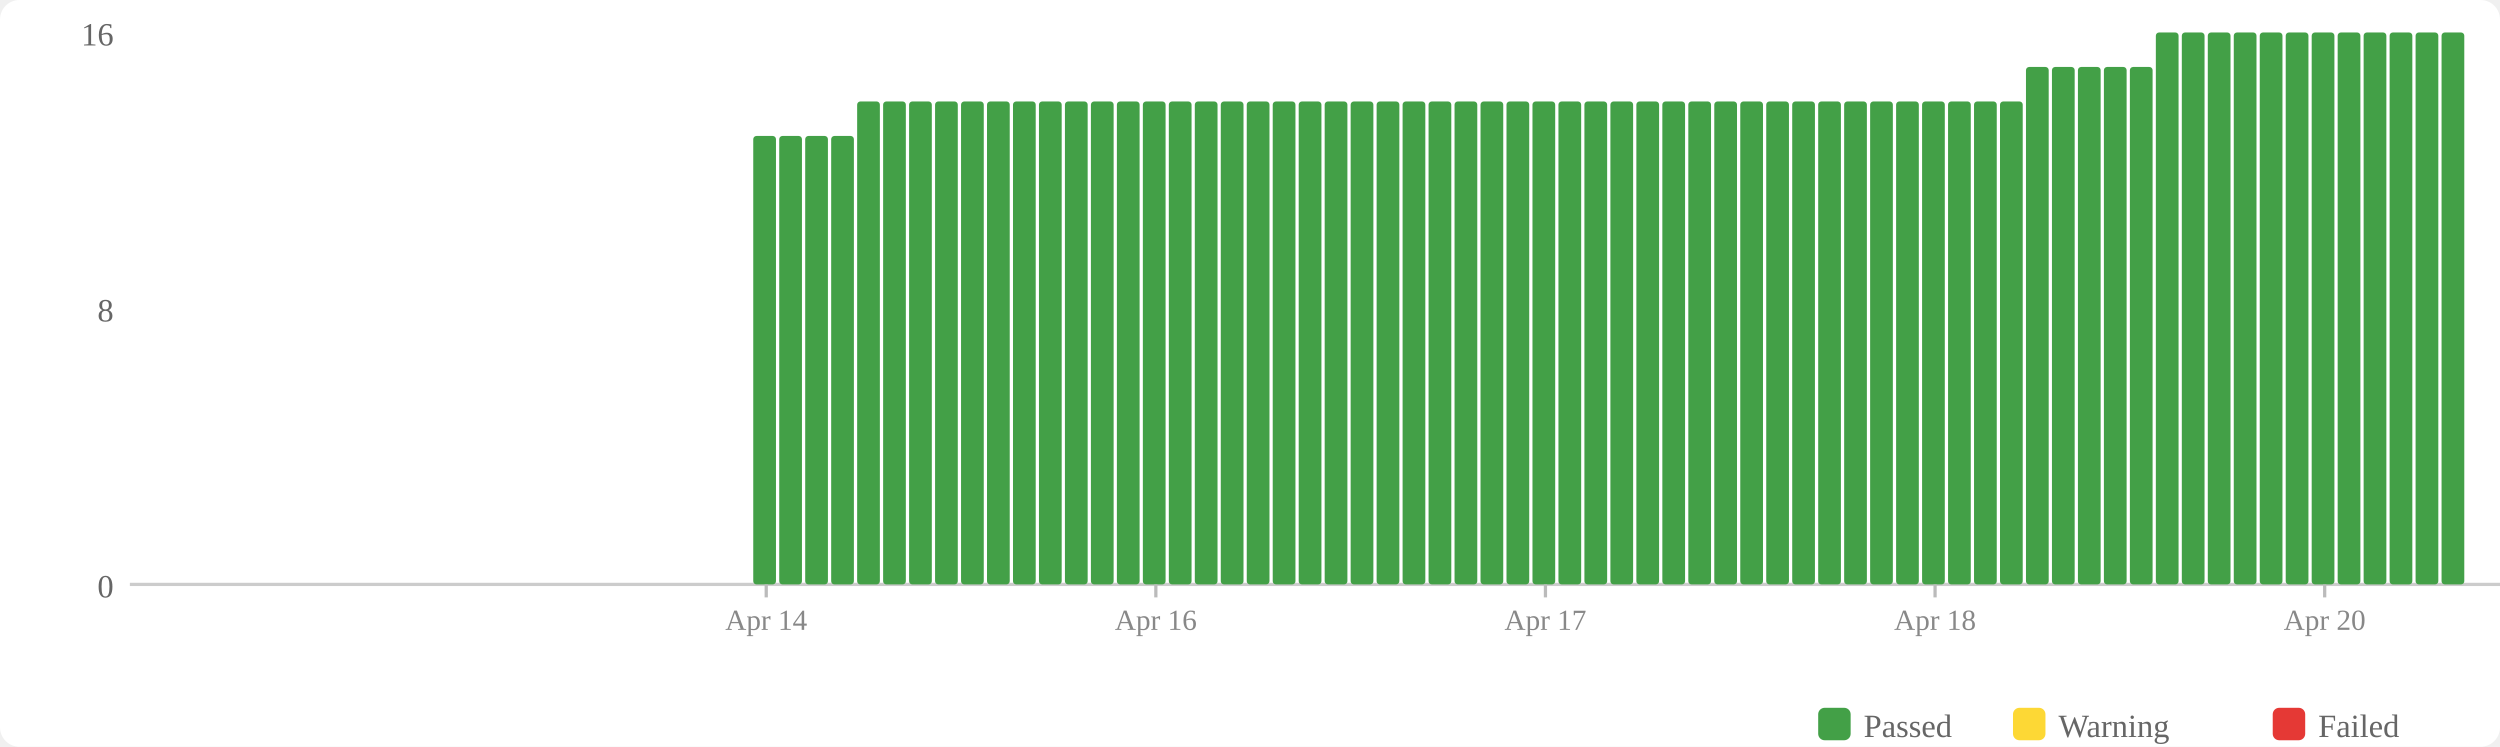
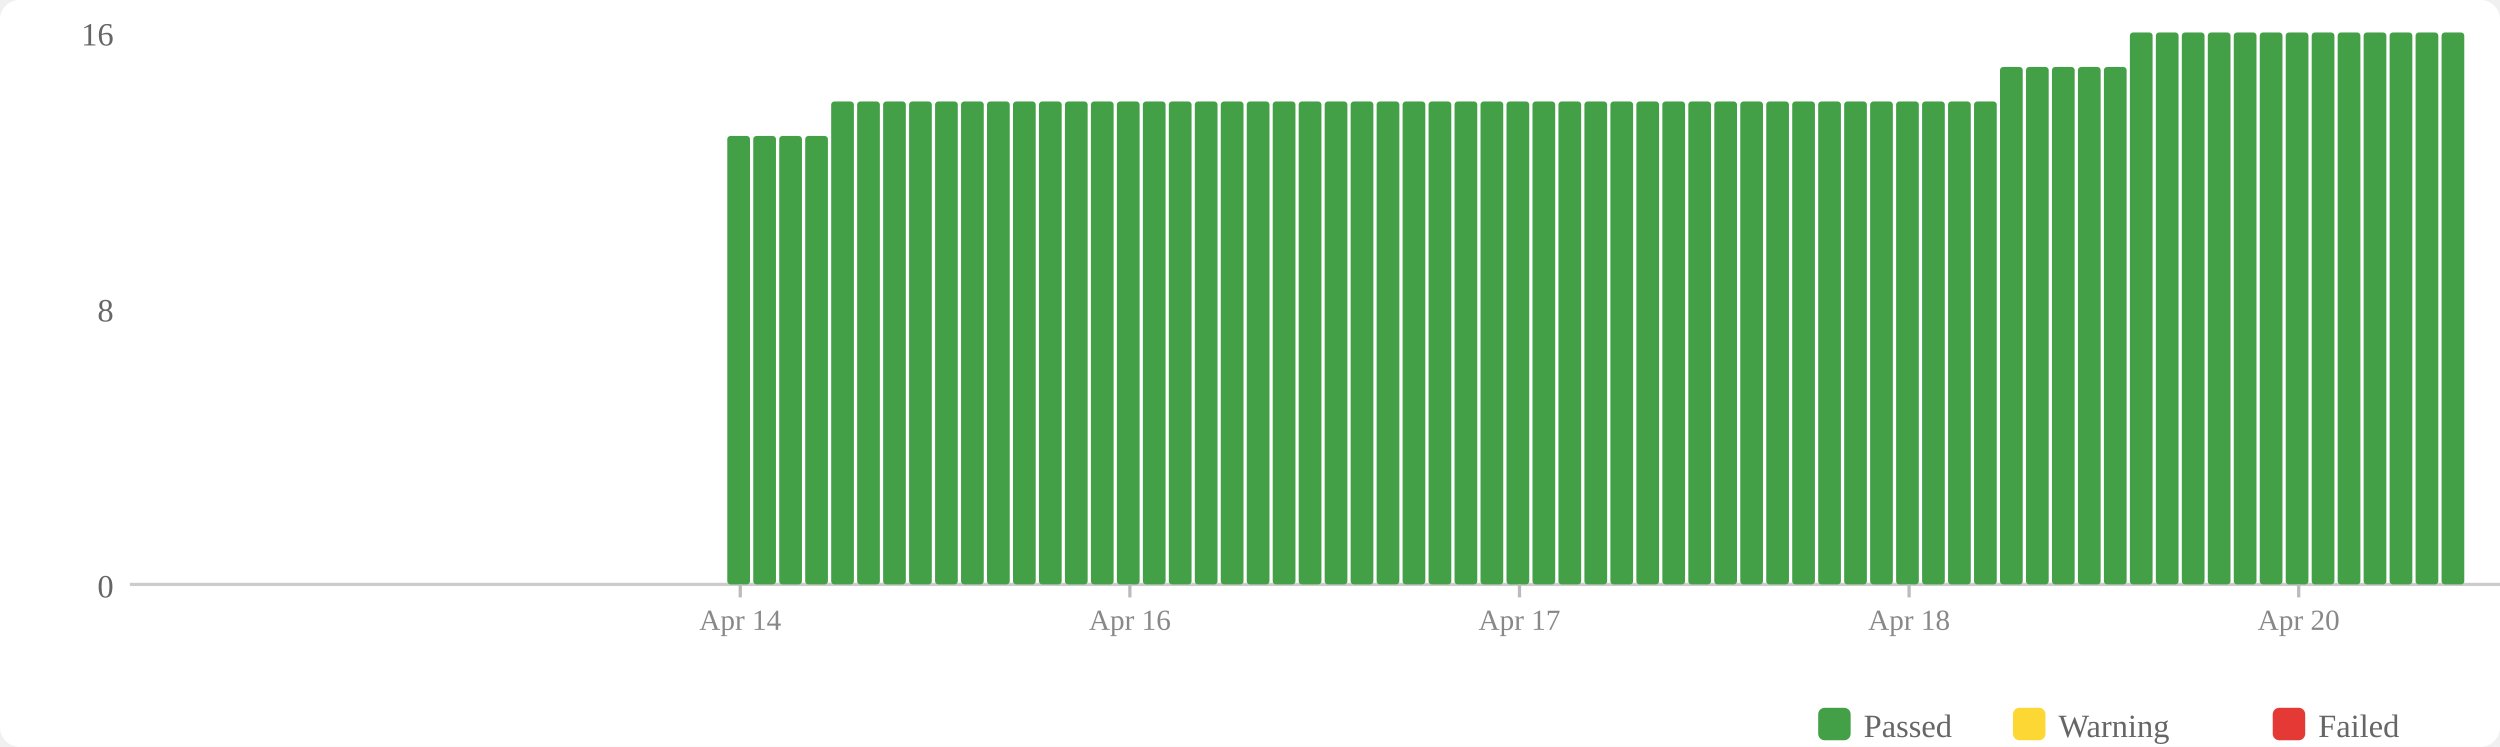
<svg xmlns="http://www.w3.org/2000/svg" width="770" height="230" viewBox="0 0 770 230">
  <rect width="770" height="230" fill="#fff" rx="6" />
  <rect x="560" y="218" width="10" height="10" fill="#43a047" rx="2" />
  <text x="574" y="227" font-size="10" fill="#666">Passed</text>
  <rect x="620" y="218" width="10" height="10" fill="#fdd835" rx="2" />
  <text x="634" y="227" font-size="10" fill="#666">Warning</text>
  <rect x="700" y="218" width="10" height="10" fill="#e53935" rx="2" />
  <text x="714" y="227" font-size="10" fill="#666">Failed</text>
  <text x="35" y="184" text-anchor="end" font-size="10" fill="#666">0</text>
  <text x="35" y="99" text-anchor="end" font-size="10" fill="#666">8</text>
  <text x="35" y="14" text-anchor="end" font-size="10" fill="#666">16</text>
  <line x1="40" y1="180" x2="770" y2="180" stroke="#ccc" stroke-width="1" />
+   <rect x="224" y="41.875" width="7" height="138.125" fill="#43a047" rx="1" />
  <rect x="232" y="41.875" width="7" height="138.125" fill="#43a047" rx="1" />
  <rect x="240" y="41.875" width="7" height="138.125" fill="#43a047" rx="1" />
  <rect x="248" y="41.875" width="7" height="138.125" fill="#43a047" rx="1" />
-   <rect x="256" y="41.875" width="7" height="138.125" fill="#43a047" rx="1" />
+   <rect x="256" y="31.25" width="7" height="148.75" fill="#43a047" rx="1" />
  <rect x="264" y="31.25" width="7" height="148.75" fill="#43a047" rx="1" />
  <rect x="272" y="31.25" width="7" height="148.75" fill="#43a047" rx="1" />
  <rect x="280" y="31.25" width="7" height="148.75" fill="#43a047" rx="1" />
  <rect x="288" y="31.25" width="7" height="148.75" fill="#43a047" rx="1" />
  <rect x="296" y="31.25" width="7" height="148.75" fill="#43a047" rx="1" />
  <rect x="304" y="31.25" width="7" height="148.75" fill="#43a047" rx="1" />
  <rect x="312" y="31.25" width="7" height="148.75" fill="#43a047" rx="1" />
  <rect x="320" y="31.25" width="7" height="148.75" fill="#43a047" rx="1" />
  <rect x="328" y="31.25" width="7" height="148.75" fill="#43a047" rx="1" />
  <rect x="336" y="31.25" width="7" height="148.75" fill="#43a047" rx="1" />
  <rect x="344" y="31.25" width="7" height="148.75" fill="#43a047" rx="1" />
  <rect x="352" y="31.25" width="7" height="148.75" fill="#43a047" rx="1" />
  <rect x="360" y="31.25" width="7" height="148.75" fill="#43a047" rx="1" />
  <rect x="368" y="31.25" width="7" height="148.75" fill="#43a047" rx="1" />
  <rect x="376" y="31.25" width="7" height="148.75" fill="#43a047" rx="1" />
  <rect x="384" y="31.25" width="7" height="148.75" fill="#43a047" rx="1" />
  <rect x="392" y="31.25" width="7" height="148.75" fill="#43a047" rx="1" />
  <rect x="400" y="31.25" width="7" height="148.75" fill="#43a047" rx="1" />
  <rect x="408" y="31.25" width="7" height="148.75" fill="#43a047" rx="1" />
  <rect x="416" y="31.25" width="7" height="148.75" fill="#43a047" rx="1" />
  <rect x="424" y="31.25" width="7" height="148.75" fill="#43a047" rx="1" />
  <rect x="432" y="31.25" width="7" height="148.75" fill="#43a047" rx="1" />
  <rect x="440" y="31.25" width="7" height="148.75" fill="#43a047" rx="1" />
  <rect x="448" y="31.25" width="7" height="148.75" fill="#43a047" rx="1" />
  <rect x="456" y="31.25" width="7" height="148.75" fill="#43a047" rx="1" />
  <rect x="464" y="31.25" width="7" height="148.75" fill="#43a047" rx="1" />
  <rect x="472" y="31.25" width="7" height="148.75" fill="#43a047" rx="1" />
  <rect x="480" y="31.25" width="7" height="148.75" fill="#43a047" rx="1" />
  <rect x="488" y="31.25" width="7" height="148.75" fill="#43a047" rx="1" />
  <rect x="496" y="31.25" width="7" height="148.75" fill="#43a047" rx="1" />
  <rect x="504" y="31.25" width="7" height="148.75" fill="#43a047" rx="1" />
  <rect x="512" y="31.25" width="7" height="148.75" fill="#43a047" rx="1" />
  <rect x="520" y="31.25" width="7" height="148.75" fill="#43a047" rx="1" />
  <rect x="528" y="31.25" width="7" height="148.75" fill="#43a047" rx="1" />
  <rect x="536" y="31.25" width="7" height="148.75" fill="#43a047" rx="1" />
  <rect x="544" y="31.25" width="7" height="148.75" fill="#43a047" rx="1" />
  <rect x="552" y="31.25" width="7" height="148.75" fill="#43a047" rx="1" />
  <rect x="560" y="31.25" width="7" height="148.75" fill="#43a047" rx="1" />
  <rect x="568" y="31.25" width="7" height="148.75" fill="#43a047" rx="1" />
  <rect x="576" y="31.25" width="7" height="148.75" fill="#43a047" rx="1" />
  <rect x="584" y="31.25" width="7" height="148.75" fill="#43a047" rx="1" />
  <rect x="592" y="31.25" width="7" height="148.75" fill="#43a047" rx="1" />
  <rect x="600" y="31.25" width="7" height="148.75" fill="#43a047" rx="1" />
  <rect x="608" y="31.25" width="7" height="148.75" fill="#43a047" rx="1" />
-   <rect x="616" y="31.25" width="7" height="148.75" fill="#43a047" rx="1" />
+   <rect x="616" y="20.625" width="7" height="159.375" fill="#43a047" rx="1" />
  <rect x="624" y="20.625" width="7" height="159.375" fill="#43a047" rx="1" />
  <rect x="632" y="20.625" width="7" height="159.375" fill="#43a047" rx="1" />
  <rect x="640" y="20.625" width="7" height="159.375" fill="#43a047" rx="1" />
  <rect x="648" y="20.625" width="7" height="159.375" fill="#43a047" rx="1" />
-   <rect x="656" y="20.625" width="7" height="159.375" fill="#43a047" rx="1" />
+   <rect x="656" y="10" width="7" height="170" fill="#43a047" rx="1" />
  <rect x="664" y="10" width="7" height="170" fill="#43a047" rx="1" />
  <rect x="672" y="10" width="7" height="170" fill="#43a047" rx="1" />
  <rect x="680" y="10" width="7" height="170" fill="#43a047" rx="1" />
  <rect x="688" y="10" width="7" height="170" fill="#43a047" rx="1" />
  <rect x="696" y="10" width="7" height="170" fill="#43a047" rx="1" />
  <rect x="704" y="10" width="7" height="170" fill="#43a047" rx="1" />
  <rect x="712" y="10" width="7" height="170" fill="#43a047" rx="1" />
  <rect x="720" y="10" width="7" height="170" fill="#43a047" rx="1" />
  <rect x="728" y="10" width="7" height="170" fill="#43a047" rx="1" />
  <rect x="736" y="10" width="7" height="170" fill="#43a047" rx="1" />
  <rect x="744" y="10" width="7" height="170" fill="#43a047" rx="1" />
  <rect x="752" y="10" width="7" height="170" fill="#43a047" rx="1" />
-   <line x1="236.0" y1="180" x2="236.0" y2="184" stroke="#bbb" stroke-width="1" />
-   <text x="236.0" y="194" text-anchor="middle" font-size="9" fill="#888">Apr 14</text>
-   <line x1="356.0" y1="180" x2="356.0" y2="184" stroke="#bbb" stroke-width="1" />
-   <text x="356.0" y="194" text-anchor="middle" font-size="9" fill="#888">Apr 16</text>
-   <line x1="476.0" y1="180" x2="476.0" y2="184" stroke="#bbb" stroke-width="1" />
-   <text x="476.0" y="194" text-anchor="middle" font-size="9" fill="#888">Apr 17</text>
-   <line x1="596.0" y1="180" x2="596.0" y2="184" stroke="#bbb" stroke-width="1" />
-   <text x="596.0" y="194" text-anchor="middle" font-size="9" fill="#888">Apr 18</text>
-   <line x1="716.0" y1="180" x2="716.0" y2="184" stroke="#bbb" stroke-width="1" />
-   <text x="716.0" y="194" text-anchor="middle" font-size="9" fill="#888">Apr 20</text>
+   <line x1="228.0" y1="180" x2="228.0" y2="184" stroke="#bbb" stroke-width="1" />
+   <text x="228.0" y="194" text-anchor="middle" font-size="9" fill="#888">Apr 14</text>
+   <line x1="348.0" y1="180" x2="348.0" y2="184" stroke="#bbb" stroke-width="1" />
+   <text x="348.0" y="194" text-anchor="middle" font-size="9" fill="#888">Apr 16</text>
+   <line x1="468.0" y1="180" x2="468.0" y2="184" stroke="#bbb" stroke-width="1" />
+   <text x="468.0" y="194" text-anchor="middle" font-size="9" fill="#888">Apr 17</text>
+   <line x1="588.0" y1="180" x2="588.0" y2="184" stroke="#bbb" stroke-width="1" />
+   <text x="588.0" y="194" text-anchor="middle" font-size="9" fill="#888">Apr 18</text>
+   <line x1="708.0" y1="180" x2="708.0" y2="184" stroke="#bbb" stroke-width="1" />
+   <text x="708.0" y="194" text-anchor="middle" font-size="9" fill="#888">Apr 20</text>
</svg>
